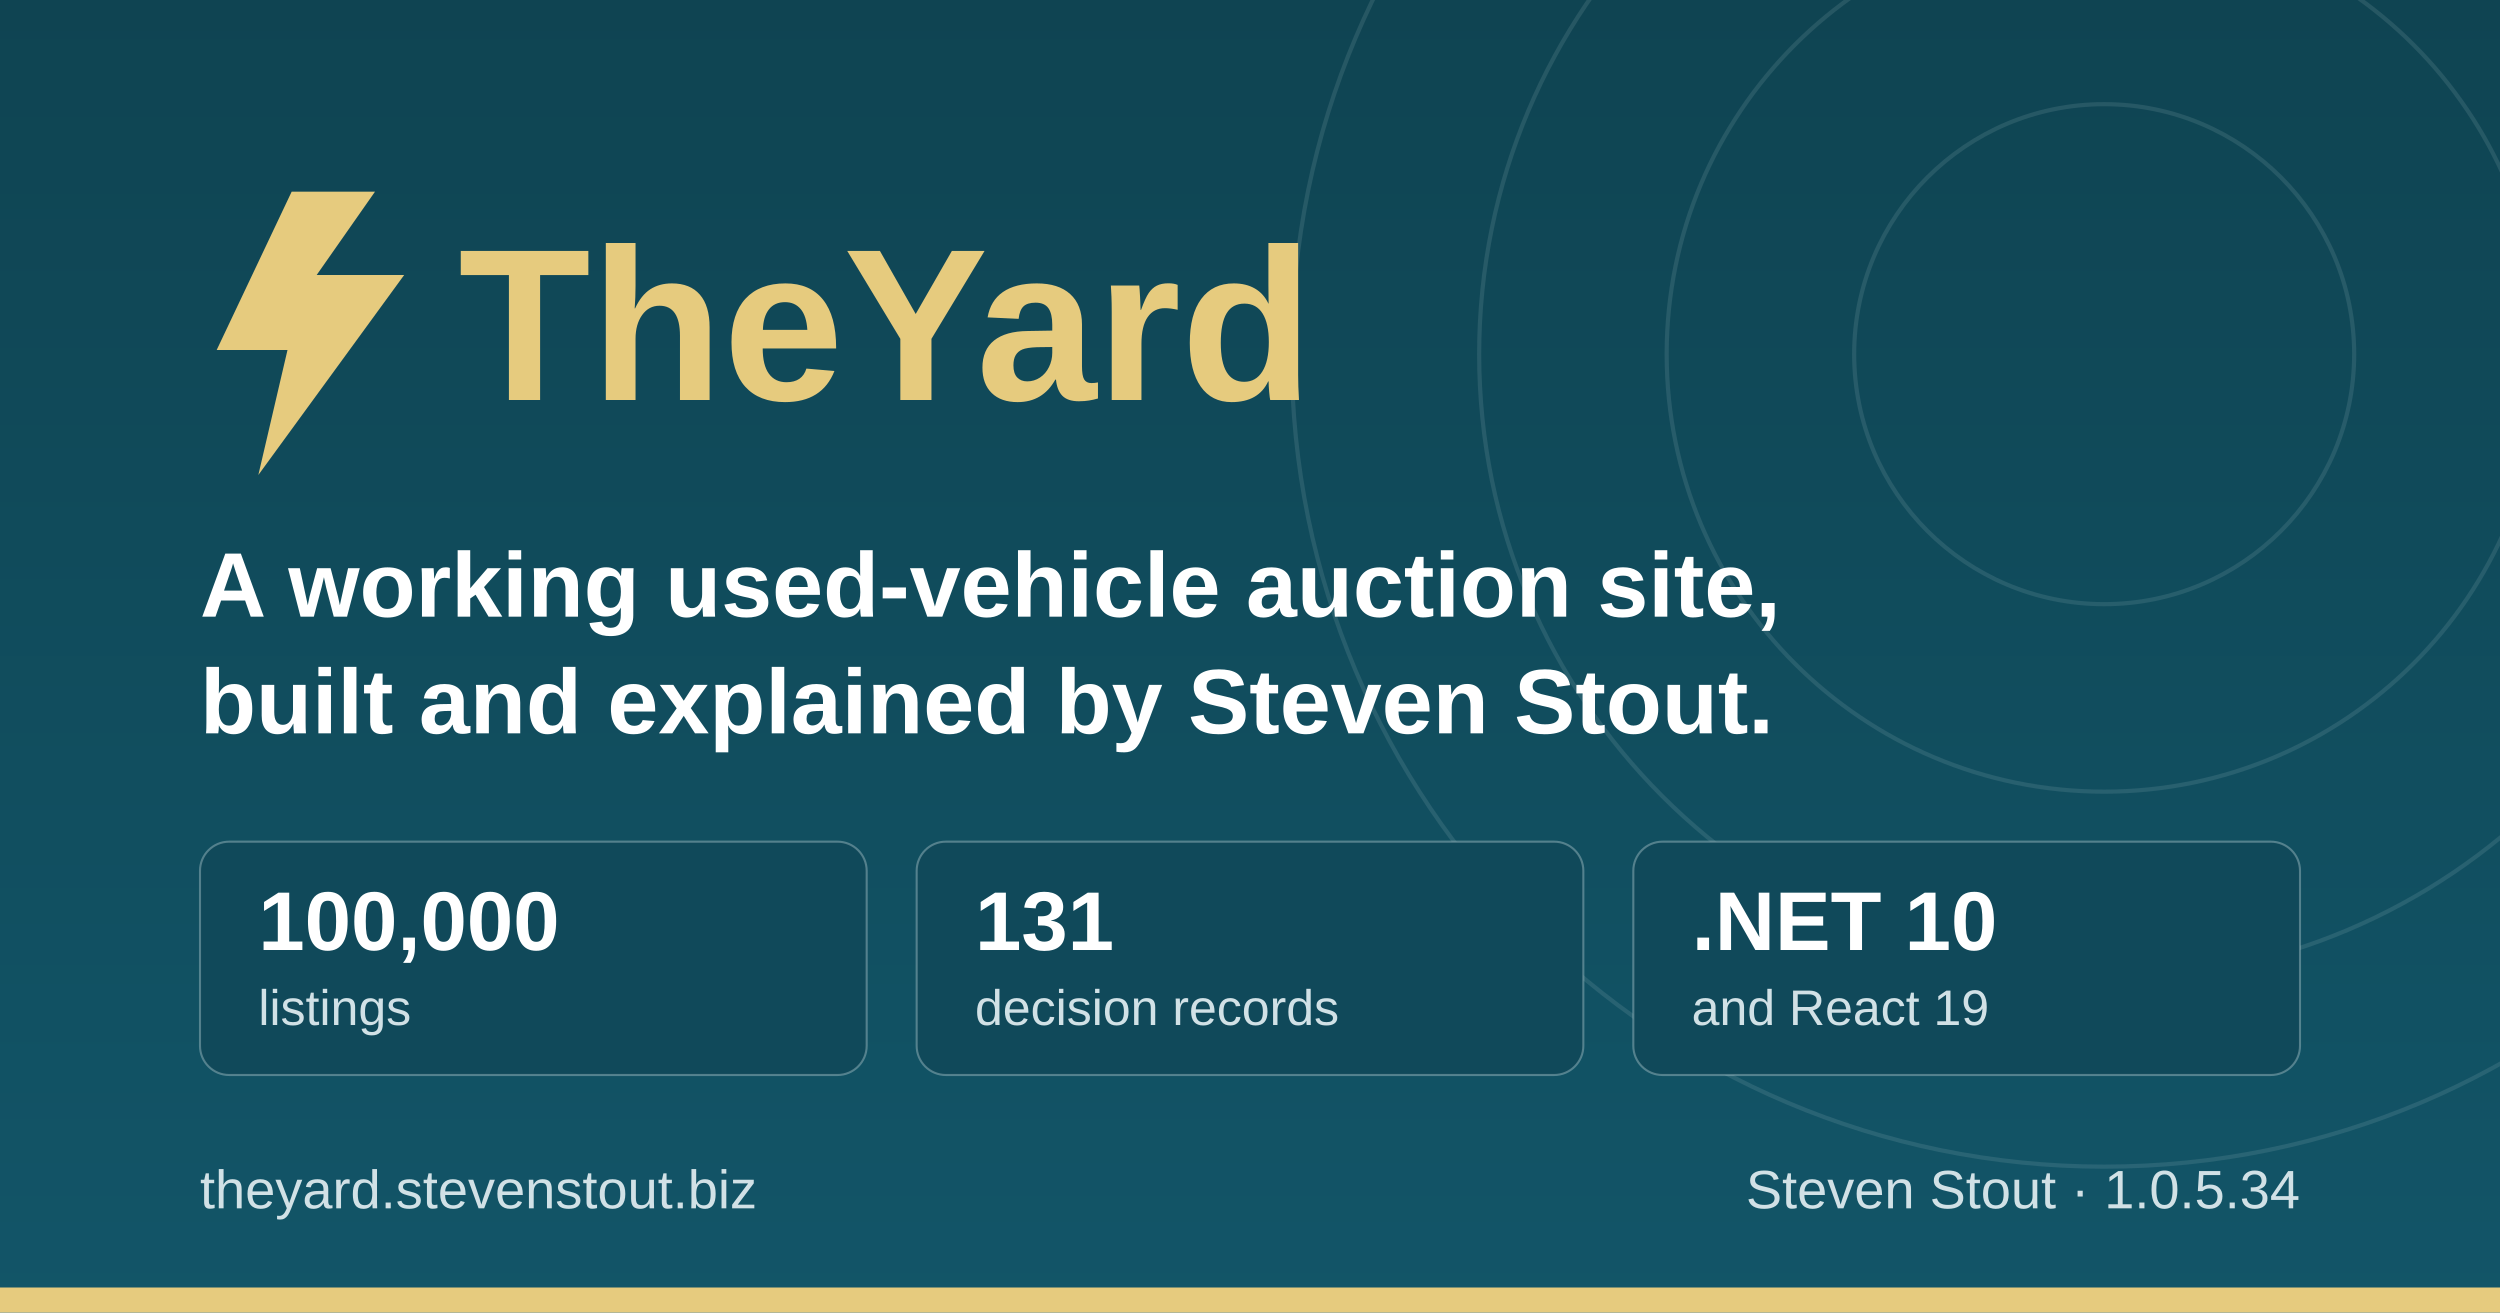
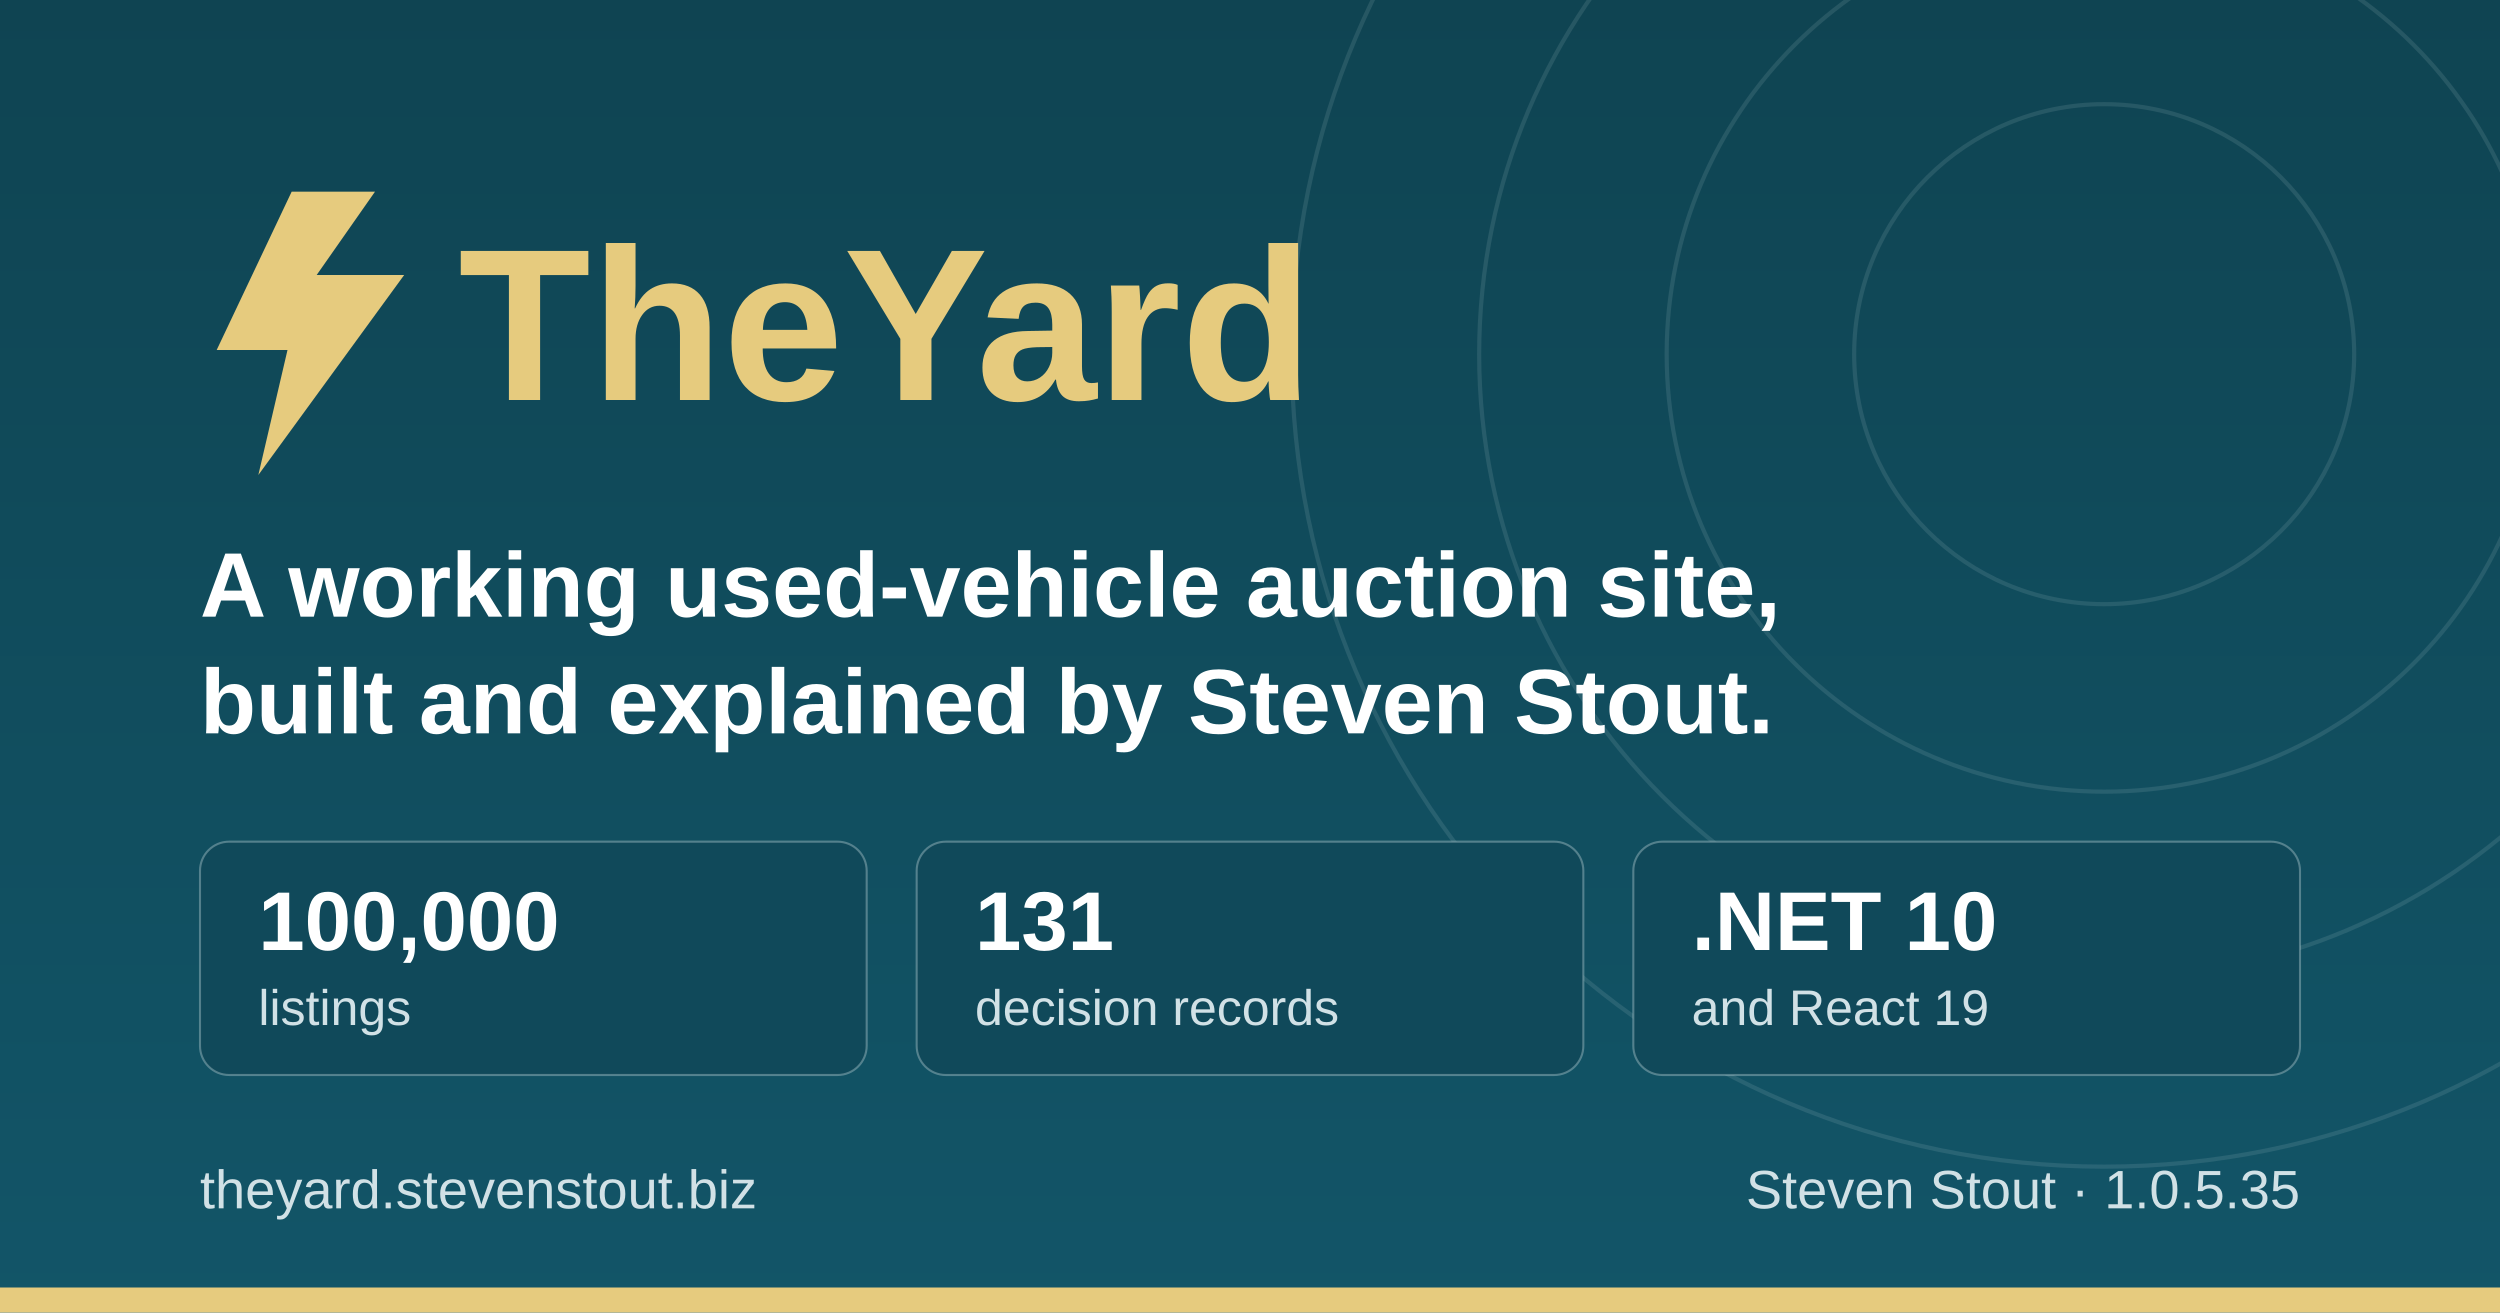
<svg xmlns="http://www.w3.org/2000/svg" width="1200" height="630" viewBox="0 0 1200 630" role="img" aria-label="TheYard, a used-vehicle auction platform, by Steven Stout">
  <defs>
    <linearGradient id="ground" x1="0" y1="0" x2="0" y2="1">
      <stop offset="0" stop-color="#0f4452" />
      <stop offset="1" stop-color="#125568" />
    </linearGradient>
  </defs>
  <rect width="1200" height="630" fill="url(#ground)" />
  <g fill="none" stroke="#d1e1e6" stroke-opacity="0.12" stroke-width="2">
    <circle cx="1010" cy="170" r="120" />
    <circle cx="1010" cy="170" r="210" />
    <circle cx="1010" cy="170" r="300" />
    <circle cx="1010" cy="170" r="390" />
  </g>
  <rect x="0" y="618" width="1200" height="12" fill="#e6cb7e" />
  <g transform="translate(96, 176)">
    <path d="M44 -84 L8 -8 h34 l-14 60 l70 -96 h-42 l28 -40 z" fill="#e6cb7e" />
    <text x="124" y="16" font-family="IBM Plex Sans, Segoe UI, system-ui, Arial, sans-serif" font-size="104" font-weight="700" fill="#e6cb7e">TheYard</text>
  </g>
  <text x="96" y="296" font-family="IBM Plex Sans, Segoe UI, system-ui, Arial, sans-serif" font-size="44" font-weight="600" fill="#ffffff">A working used-vehicle auction site,</text>
  <text x="96" y="352" font-family="IBM Plex Sans, Segoe UI, system-ui, Arial, sans-serif" font-size="44" font-weight="600" fill="#ffffff">built and explained by Steven Stout.</text>
  <g font-family="IBM Plex Sans, Segoe UI, system-ui, Arial, sans-serif">
    <rect x="96" y="404" width="320" height="112" rx="14" fill="#10495a" stroke="#d1e1e6" stroke-opacity="0.35" />
    <text x="124" y="456" font-size="40" font-weight="700" fill="#ffffff">100,000</text>
    <text x="124" y="492" font-size="24" font-weight="500" fill="#d1e1e6">listings</text>
    <rect x="440" y="404" width="320" height="112" rx="14" fill="#10495a" stroke="#d1e1e6" stroke-opacity="0.35" />
    <text x="468" y="456" font-size="40" font-weight="700" fill="#ffffff">131</text>
    <text x="468" y="492" font-size="24" font-weight="500" fill="#d1e1e6">decision records</text>
    <rect x="784" y="404" width="320" height="112" rx="14" fill="#10495a" stroke="#d1e1e6" stroke-opacity="0.35" />
    <text x="812" y="456" font-size="40" font-weight="700" fill="#ffffff">.NET 10</text>
    <text x="812" y="492" font-size="24" font-weight="500" fill="#d1e1e6">and React 19</text>
  </g>
  <text x="96" y="580" font-family="IBM Plex Sans, Segoe UI, system-ui, Arial, sans-serif" font-size="26" font-weight="500" fill="#d1e1e6">theyard.stevenstout.biz</text>
-   <text x="1104" y="580" text-anchor="end" font-family="IBM Plex Sans, Segoe UI, system-ui, Arial, sans-serif" font-size="26" font-weight="500" fill="#d1e1e6">Steven Stout · 1.0.5.34</text>
+   <text x="1104" y="580" text-anchor="end" font-family="IBM Plex Sans, Segoe UI, system-ui, Arial, sans-serif" font-size="26" font-weight="500" fill="#d1e1e6">Steven Stout · 1.0.5.35</text>
</svg>
